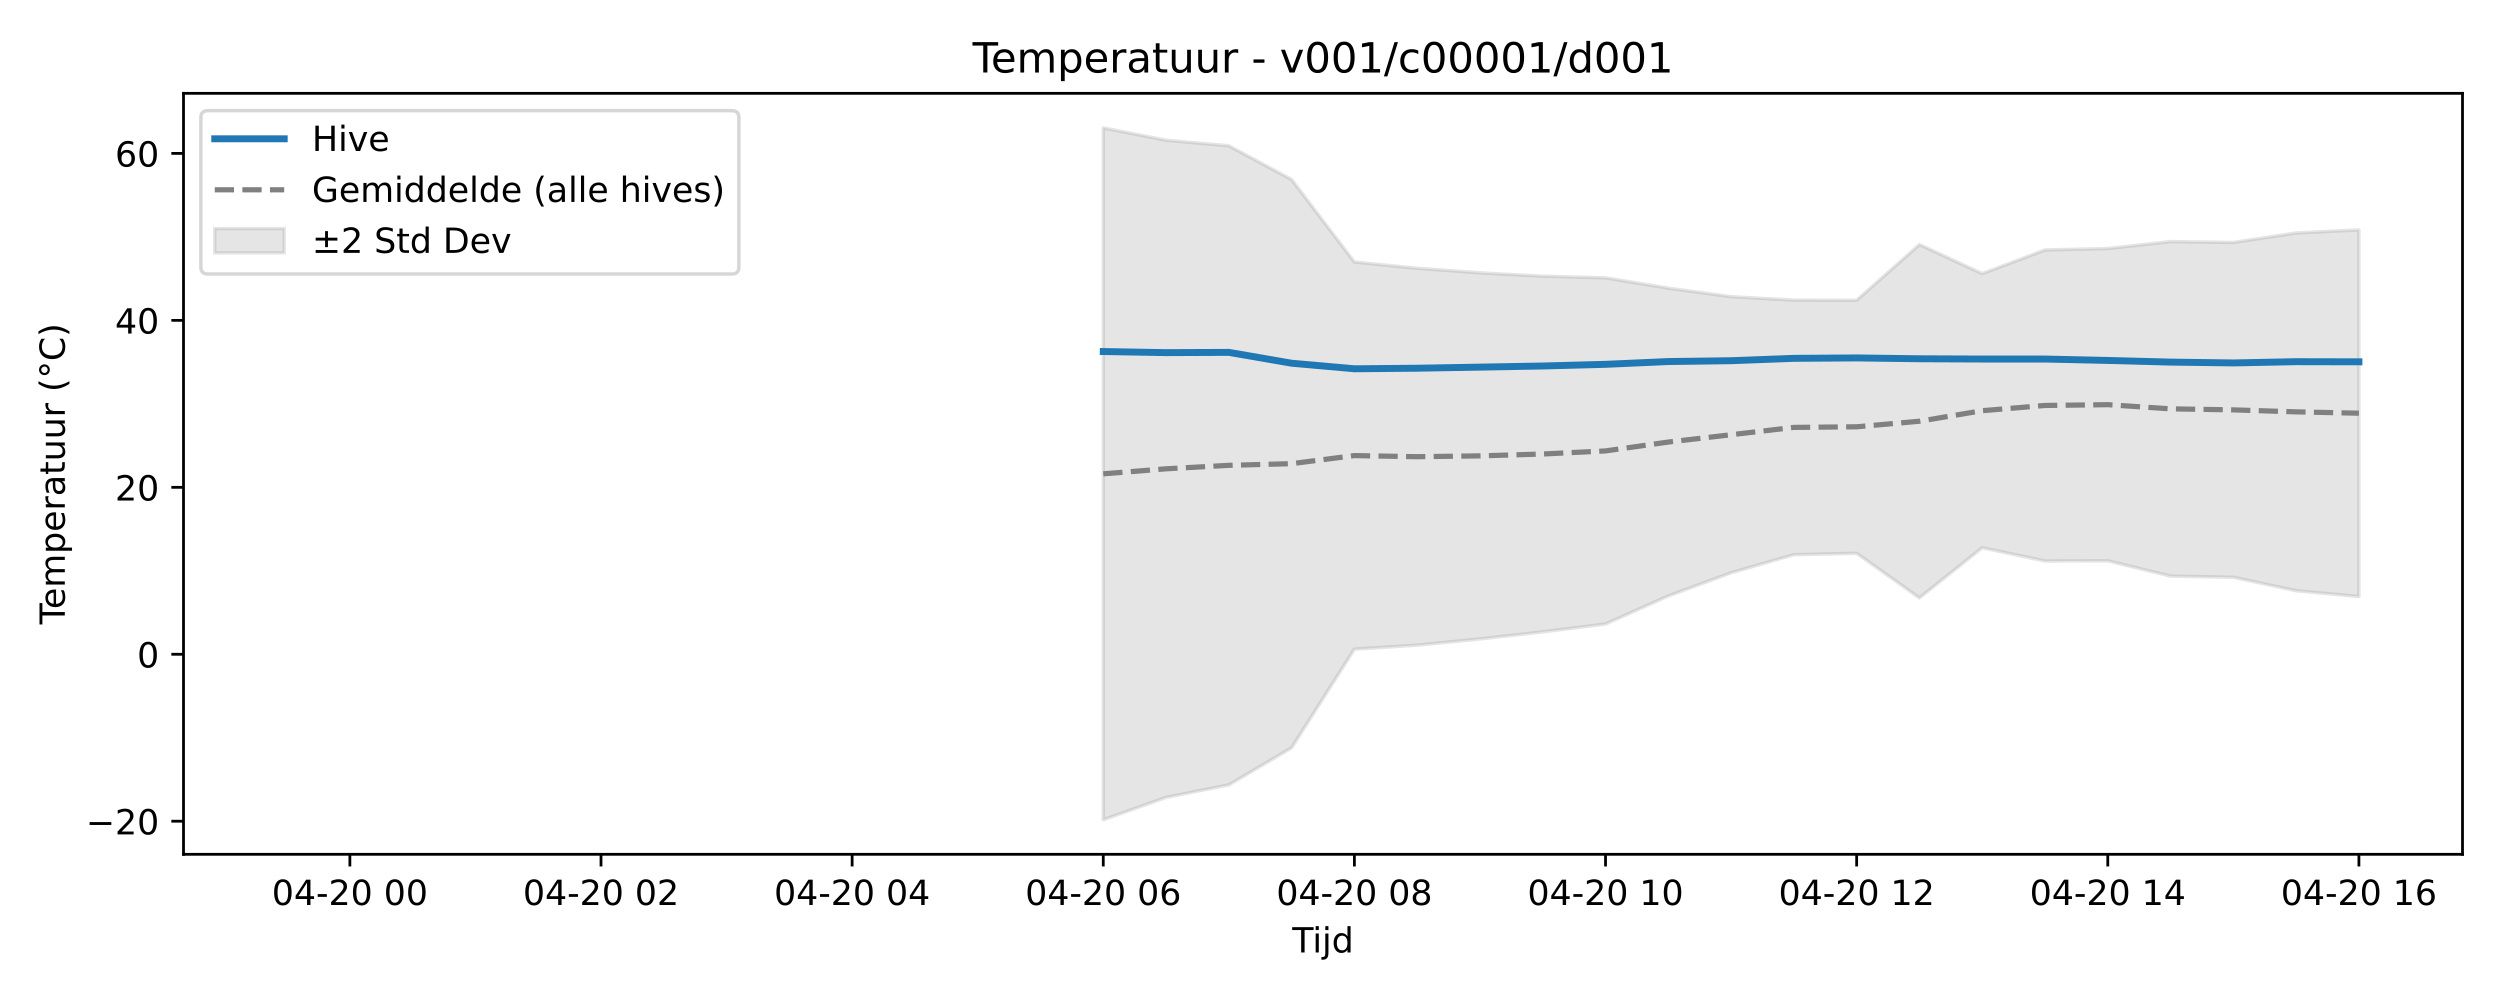
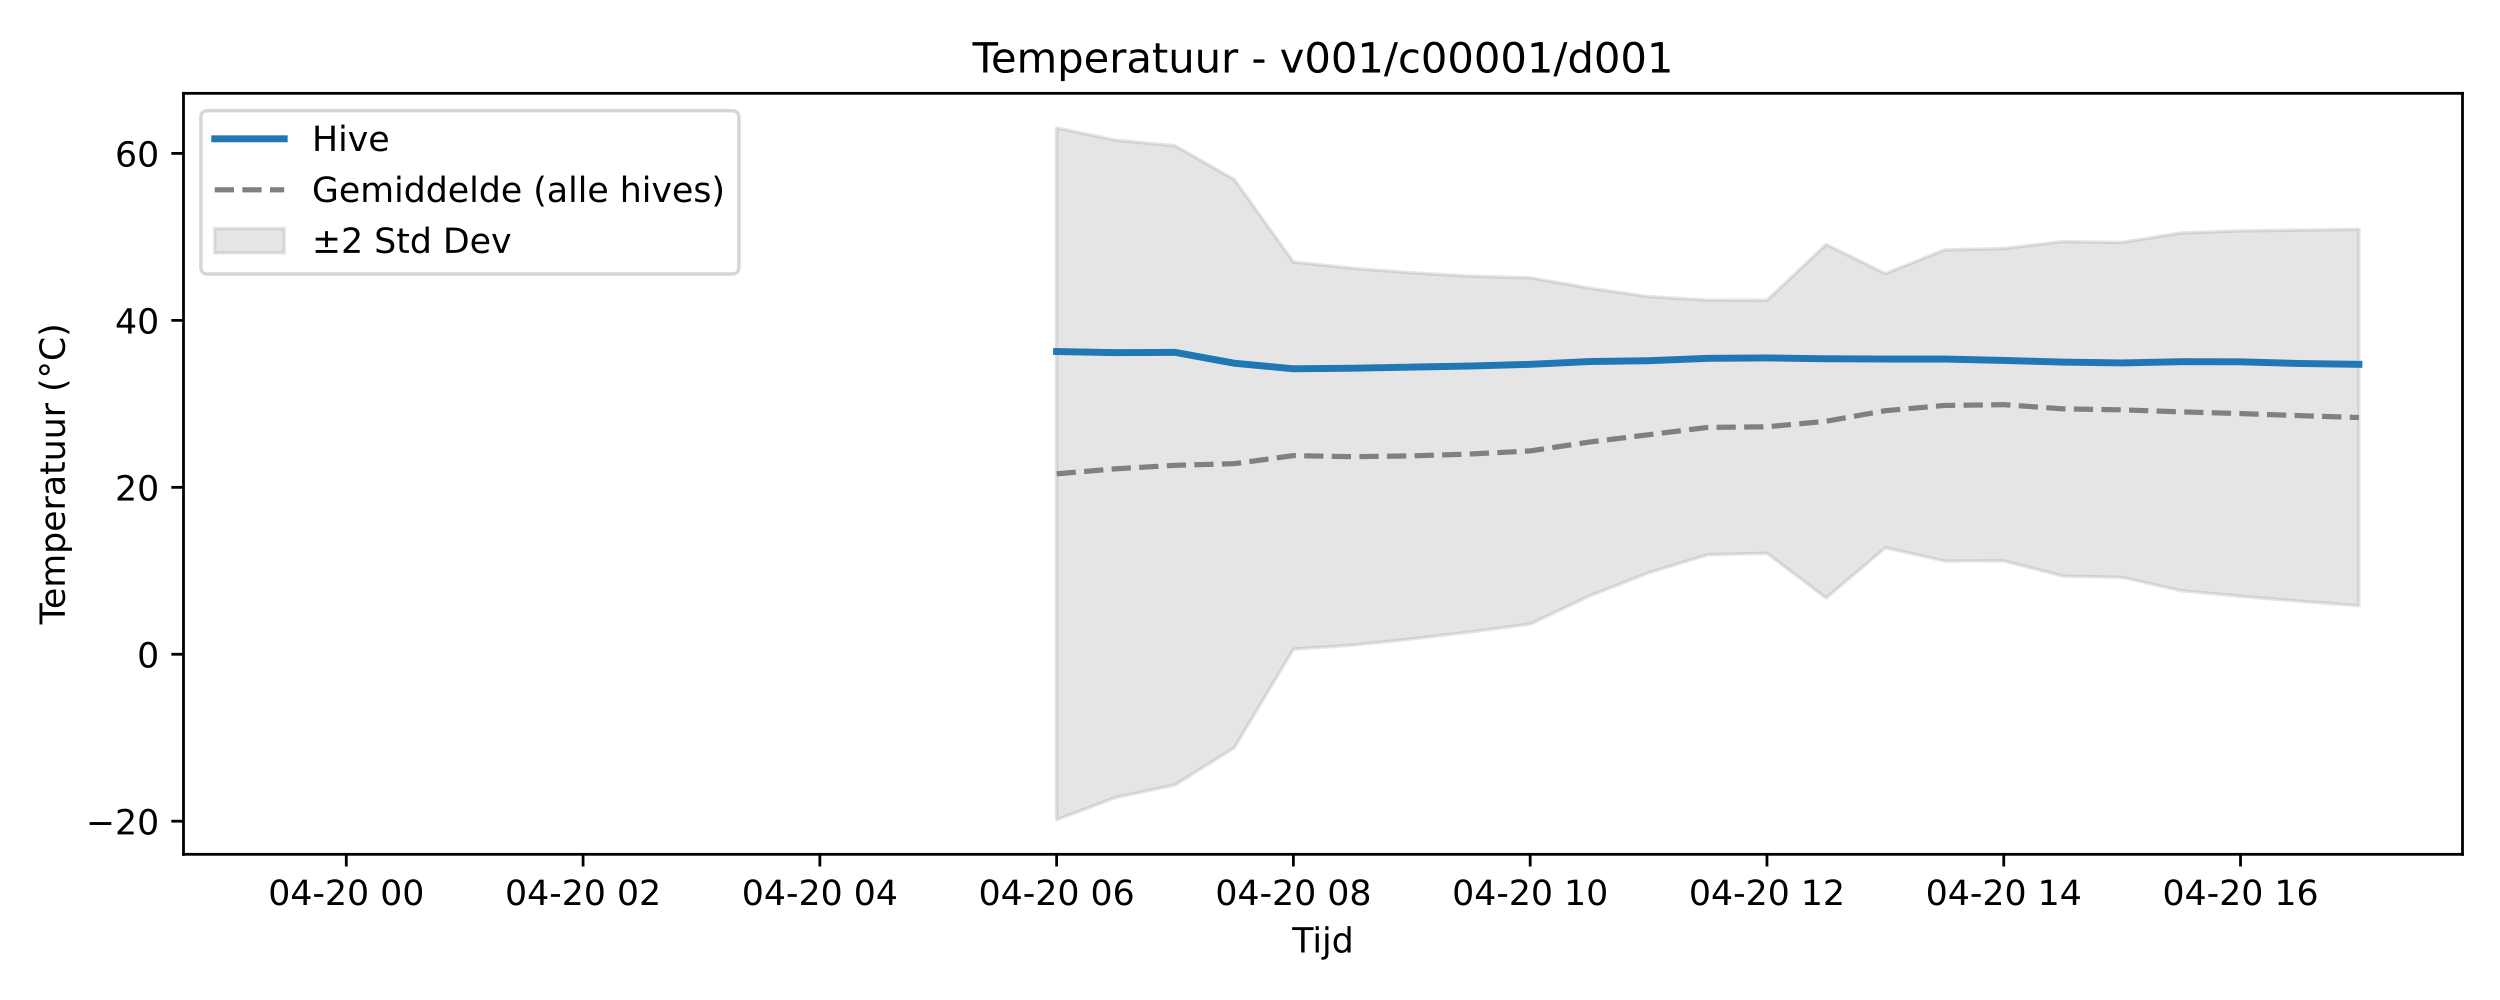
<svg xmlns="http://www.w3.org/2000/svg" xmlns:xlink="http://www.w3.org/1999/xlink" width="720pt" height="288pt" viewBox="0 0 720 288" version="1.1">
  <defs>
    <style type="text/css">*{stroke-linejoin: round; stroke-linecap: butt}</style>
  </defs>
  <g id="figure_1">
    <g id="patch_1">
      <path d="M 0 288  L 720 288  L 720 0  L 0 0  z " style="fill: #ffffff" />
    </g>
    <g id="axes_1">
      <g id="patch_2">
        <path d="M 52.85 246.04  L 709.2 246.04  L 709.2 26.88  L 52.85 26.88  z " style="fill: #ffffff" />
      </g>
      <g id="FillBetweenPolyCollection_1">
        <defs>
-           <path id="md9d4ca340b" d="M 317.741 -251.158  L 317.741 -51.922  L 335.822 -58.351  L 353.903 -61.959  L 371.984 -72.64  L 390.066 -101.045  L 408.147 -102.199  L 426.228 -103.993  L 444.309 -106.028  L 462.391 -108.293  L 480.472 -116.367  L 498.553 -123.042  L 516.635 -128.251  L 534.716 -128.648  L 552.797 -115.8  L 570.878 -130.251  L 588.96 -126.432  L 607.041 -126.48  L 625.122 -122.08  L 643.203 -121.741  L 661.285 -117.858  L 679.366 -116.198  L 679.366 -221.795  L 679.366 -221.795  L 661.285 -220.909  L 643.203 -218.175  L 625.122 -218.424  L 607.041 -216.429  L 588.96 -216.022  L 570.878 -209.185  L 552.797 -217.572  L 534.716 -201.519  L 516.635 -201.568  L 498.553 -202.556  L 480.472 -205.011  L 462.391 -207.983  L 444.309 -208.458  L 426.228 -209.425  L 408.147 -210.738  L 390.066 -212.533  L 371.984 -236.29  L 353.903 -246.009  L 335.822 -247.614  L 317.741 -251.158  z " style="stroke: #808080; stroke-opacity: 0.2" />
+           <path id="mb7824ff8ae" d="M 304.309 -251.158  L 304.309 -51.922  L 321.357 -58.351  L 338.405 -61.959  L 355.453 -72.64  L 372.501 -101.045  L 389.549 -102.199  L 406.597 -103.993  L 423.645 -106.028  L 440.693 -108.293  L 457.741 -116.367  L 474.789 -123.042  L 491.837 -128.251  L 508.885 -128.648  L 525.933 -115.8  L 542.981 -130.251  L 560.03 -126.432  L 577.078 -126.48  L 594.126 -122.08  L 611.174 -121.741  L 628.222 -117.858  L 645.27 -116.281  L 662.318 -114.844  L 679.366 -113.572  L 679.366 -221.937  L 679.366 -221.937  L 662.318 -221.733  L 645.27 -221.499  L 628.222 -220.909  L 611.174 -218.175  L 594.126 -218.424  L 577.078 -216.429  L 560.03 -216.022  L 542.981 -209.185  L 525.933 -217.572  L 508.885 -201.519  L 491.837 -201.568  L 474.789 -202.556  L 457.741 -205.011  L 440.693 -207.983  L 423.645 -208.458  L 406.597 -209.425  L 389.549 -210.738  L 372.501 -212.533  L 355.453 -236.29  L 338.405 -246.009  L 321.357 -247.614  L 304.309 -251.158  z " style="stroke: #808080; stroke-opacity: 0.2" />
        </defs>
-         <g clip-path="url(#pc44aad3b79)">
-           <use xlink:href="#md9d4ca340b" x="0" y="288" style="fill: #808080; fill-opacity: 0.2; stroke: #808080; stroke-opacity: 0.2" />
+         <g clip-path="url(#p420e0eab76)">
+           <use xlink:href="#mb7824ff8ae" x="0" y="288" style="fill: #808080; fill-opacity: 0.2; stroke: #808080; stroke-opacity: 0.2" />
        </g>
      </g>
      <g id="matplotlib.axis_1">
        <g id="xtick_1">
          <g id="line2d_1">
            <defs>
-               <path id="m510e0555e8" d="M 0 0  L 0 3.5  " style="stroke: #000000; stroke-width: 0.8" />
-             </defs>
-             <g>
-               <use xlink:href="#m510e0555e8" x="100.765" y="246.04" style="stroke: #000000; stroke-width: 0.8" />
+               <path id="m13bbf42620" d="M 0 0  L 0 3.5  " style="stroke: #000000; stroke-width: 0.8" />
+             </defs>
+             <g>
+               <use xlink:href="#m13bbf42620" x="99.732" y="246.04" style="stroke: #000000; stroke-width: 0.8" />
            </g>
          </g>
          <g id="text_1">
-             <g transform="translate(78.28489 260.6384) scale(0.1 -0.1)">
+             <g transform="translate(77.25167 260.6384) scale(0.1 -0.1)">
              <defs>
                <path id="DejaVuSans-30" d="M 2034 4250  Q 1547 4250 1301 3770  Q 1056 3291 1056 2328  Q 1056 1369 1301 889  Q 1547 409 2034 409  Q 2525 409 2770 889  Q 3016 1369 3016 2328  Q 3016 3291 2770 3770  Q 2525 4250 2034 4250  z M 2034 4750  Q 2819 4750 3233 4129  Q 3647 3509 3647 2328  Q 3647 1150 3233 529  Q 2819 -91 2034 -91  Q 1250 -91 836 529  Q 422 1150 422 2328  Q 422 3509 836 4129  Q 1250 4750 2034 4750  z " transform="scale(0.015625)" />
                <path id="DejaVuSans-34" d="M 2419 4116  L 825 1625  L 2419 1625  L 2419 4116  z M 2253 4666  L 3047 4666  L 3047 1625  L 3713 1625  L 3713 1100  L 3047 1100  L 3047 0  L 2419 0  L 2419 1100  L 313 1100  L 313 1709  L 2253 4666  z " transform="scale(0.015625)" />
                <path id="DejaVuSans-2d" d="M 313 2009  L 1997 2009  L 1997 1497  L 313 1497  L 313 2009  z " transform="scale(0.015625)" />
                <path id="DejaVuSans-32" d="M 1228 531  L 3431 531  L 3431 0  L 469 0  L 469 531  Q 828 903 1448 1529  Q 2069 2156 2228 2338  Q 2531 2678 2651 2914  Q 2772 3150 2772 3378  Q 2772 3750 2511 3984  Q 2250 4219 1831 4219  Q 1534 4219 1204 4116  Q 875 4013 500 3803  L 500 4441  Q 881 4594 1212 4672  Q 1544 4750 1819 4750  Q 2544 4750 2975 4387  Q 3406 4025 3406 3419  Q 3406 3131 3298 2873  Q 3191 2616 2906 2266  Q 2828 2175 2409 1742  Q 1991 1309 1228 531  z " transform="scale(0.015625)" />
                <path id="DejaVuSans-20" transform="scale(0.015625)" />
              </defs>
              <use xlink:href="#DejaVuSans-30" />
              <use xlink:href="#DejaVuSans-34" transform="translate(63.62305 0)" />
              <use xlink:href="#DejaVuSans-2d" transform="translate(127.2461 0)" />
              <use xlink:href="#DejaVuSans-32" transform="translate(163.3301 0)" />
              <use xlink:href="#DejaVuSans-30" transform="translate(226.9531 0)" />
              <use xlink:href="#DejaVuSans-20" transform="translate(290.5762 0)" />
              <use xlink:href="#DejaVuSans-30" transform="translate(322.3633 0)" />
              <use xlink:href="#DejaVuSans-30" transform="translate(385.9863 0)" />
            </g>
          </g>
        </g>
        <g id="xtick_2">
          <g id="line2d_2">
            <g>
-               <use xlink:href="#m510e0555e8" x="173.09" y="246.04" style="stroke: #000000; stroke-width: 0.8" />
+               <use xlink:href="#m13bbf42620" x="167.924" y="246.04" style="stroke: #000000; stroke-width: 0.8" />
            </g>
          </g>
          <g id="text_2">
-             <g transform="translate(150.61 260.6384) scale(0.1 -0.1)">
+             <g transform="translate(145.4439 260.6384) scale(0.1 -0.1)">
              <use xlink:href="#DejaVuSans-30" />
              <use xlink:href="#DejaVuSans-34" transform="translate(63.62305 0)" />
              <use xlink:href="#DejaVuSans-2d" transform="translate(127.2461 0)" />
              <use xlink:href="#DejaVuSans-32" transform="translate(163.3301 0)" />
              <use xlink:href="#DejaVuSans-30" transform="translate(226.9531 0)" />
              <use xlink:href="#DejaVuSans-20" transform="translate(290.5762 0)" />
              <use xlink:href="#DejaVuSans-30" transform="translate(322.3633 0)" />
              <use xlink:href="#DejaVuSans-32" transform="translate(385.9863 0)" />
            </g>
          </g>
        </g>
        <g id="xtick_3">
          <g id="line2d_3">
            <g>
-               <use xlink:href="#m510e0555e8" x="245.415" y="246.04" style="stroke: #000000; stroke-width: 0.8" />
+               <use xlink:href="#m13bbf42620" x="236.117" y="246.04" style="stroke: #000000; stroke-width: 0.8" />
            </g>
          </g>
          <g id="text_3">
-             <g transform="translate(222.935 260.6384) scale(0.1 -0.1)">
+             <g transform="translate(213.6361 260.6384) scale(0.1 -0.1)">
              <use xlink:href="#DejaVuSans-30" />
              <use xlink:href="#DejaVuSans-34" transform="translate(63.62305 0)" />
              <use xlink:href="#DejaVuSans-2d" transform="translate(127.2461 0)" />
              <use xlink:href="#DejaVuSans-32" transform="translate(163.3301 0)" />
              <use xlink:href="#DejaVuSans-30" transform="translate(226.9531 0)" />
              <use xlink:href="#DejaVuSans-20" transform="translate(290.5762 0)" />
              <use xlink:href="#DejaVuSans-30" transform="translate(322.3633 0)" />
              <use xlink:href="#DejaVuSans-34" transform="translate(385.9863 0)" />
            </g>
          </g>
        </g>
        <g id="xtick_4">
          <g id="line2d_4">
            <g>
-               <use xlink:href="#m510e0555e8" x="317.741" y="246.04" style="stroke: #000000; stroke-width: 0.8" />
+               <use xlink:href="#m13bbf42620" x="304.309" y="246.04" style="stroke: #000000; stroke-width: 0.8" />
            </g>
          </g>
          <g id="text_4">
-             <g transform="translate(295.2601 260.6384) scale(0.1 -0.1)">
+             <g transform="translate(281.8283 260.6384) scale(0.1 -0.1)">
              <defs>
                <path id="DejaVuSans-36" d="M 2113 2584  Q 1688 2584 1439 2293  Q 1191 2003 1191 1497  Q 1191 994 1439 701  Q 1688 409 2113 409  Q 2538 409 2786 701  Q 3034 994 3034 1497  Q 3034 2003 2786 2293  Q 2538 2584 2113 2584  z M 3366 4563  L 3366 3988  Q 3128 4100 2886 4159  Q 2644 4219 2406 4219  Q 1781 4219 1451 3797  Q 1122 3375 1075 2522  Q 1259 2794 1537 2939  Q 1816 3084 2150 3084  Q 2853 3084 3261 2657  Q 3669 2231 3669 1497  Q 3669 778 3244 343  Q 2819 -91 2113 -91  Q 1303 -91 875 529  Q 447 1150 447 2328  Q 447 3434 972 4092  Q 1497 4750 2381 4750  Q 2619 4750 2861 4703  Q 3103 4656 3366 4563  z " transform="scale(0.015625)" />
              </defs>
              <use xlink:href="#DejaVuSans-30" />
              <use xlink:href="#DejaVuSans-34" transform="translate(63.62305 0)" />
              <use xlink:href="#DejaVuSans-2d" transform="translate(127.2461 0)" />
              <use xlink:href="#DejaVuSans-32" transform="translate(163.3301 0)" />
              <use xlink:href="#DejaVuSans-30" transform="translate(226.9531 0)" />
              <use xlink:href="#DejaVuSans-20" transform="translate(290.5762 0)" />
              <use xlink:href="#DejaVuSans-30" transform="translate(322.3633 0)" />
              <use xlink:href="#DejaVuSans-36" transform="translate(385.9863 0)" />
            </g>
          </g>
        </g>
        <g id="xtick_5">
          <g id="line2d_5">
            <g>
-               <use xlink:href="#m510e0555e8" x="390.066" y="246.04" style="stroke: #000000; stroke-width: 0.8" />
+               <use xlink:href="#m13bbf42620" x="372.501" y="246.04" style="stroke: #000000; stroke-width: 0.8" />
            </g>
          </g>
          <g id="text_5">
-             <g transform="translate(367.5852 260.6384) scale(0.1 -0.1)">
+             <g transform="translate(350.0205 260.6384) scale(0.1 -0.1)">
              <defs>
                <path id="DejaVuSans-38" d="M 2034 2216  Q 1584 2216 1326 1975  Q 1069 1734 1069 1313  Q 1069 891 1326 650  Q 1584 409 2034 409  Q 2484 409 2743 651  Q 3003 894 3003 1313  Q 3003 1734 2745 1975  Q 2488 2216 2034 2216  z M 1403 2484  Q 997 2584 770 2862  Q 544 3141 544 3541  Q 544 4100 942 4425  Q 1341 4750 2034 4750  Q 2731 4750 3128 4425  Q 3525 4100 3525 3541  Q 3525 3141 3298 2862  Q 3072 2584 2669 2484  Q 3125 2378 3379 2068  Q 3634 1759 3634 1313  Q 3634 634 3220 271  Q 2806 -91 2034 -91  Q 1263 -91 848 271  Q 434 634 434 1313  Q 434 1759 690 2068  Q 947 2378 1403 2484  z M 1172 3481  Q 1172 3119 1398 2916  Q 1625 2713 2034 2713  Q 2441 2713 2670 2916  Q 2900 3119 2900 3481  Q 2900 3844 2670 4047  Q 2441 4250 2034 4250  Q 1625 4250 1398 4047  Q 1172 3844 1172 3481  z " transform="scale(0.015625)" />
              </defs>
              <use xlink:href="#DejaVuSans-30" />
              <use xlink:href="#DejaVuSans-34" transform="translate(63.62305 0)" />
              <use xlink:href="#DejaVuSans-2d" transform="translate(127.2461 0)" />
              <use xlink:href="#DejaVuSans-32" transform="translate(163.3301 0)" />
              <use xlink:href="#DejaVuSans-30" transform="translate(226.9531 0)" />
              <use xlink:href="#DejaVuSans-20" transform="translate(290.5762 0)" />
              <use xlink:href="#DejaVuSans-30" transform="translate(322.3633 0)" />
              <use xlink:href="#DejaVuSans-38" transform="translate(385.9863 0)" />
            </g>
          </g>
        </g>
        <g id="xtick_6">
          <g id="line2d_6">
            <g>
-               <use xlink:href="#m510e0555e8" x="462.391" y="246.04" style="stroke: #000000; stroke-width: 0.8" />
+               <use xlink:href="#m13bbf42620" x="440.693" y="246.04" style="stroke: #000000; stroke-width: 0.8" />
            </g>
          </g>
          <g id="text_6">
-             <g transform="translate(439.9102 260.6384) scale(0.1 -0.1)">
+             <g transform="translate(418.2127 260.6384) scale(0.1 -0.1)">
              <defs>
                <path id="DejaVuSans-31" d="M 794 531  L 1825 531  L 1825 4091  L 703 3866  L 703 4441  L 1819 4666  L 2450 4666  L 2450 531  L 3481 531  L 3481 0  L 794 0  L 794 531  z " transform="scale(0.015625)" />
              </defs>
              <use xlink:href="#DejaVuSans-30" />
              <use xlink:href="#DejaVuSans-34" transform="translate(63.62305 0)" />
              <use xlink:href="#DejaVuSans-2d" transform="translate(127.2461 0)" />
              <use xlink:href="#DejaVuSans-32" transform="translate(163.3301 0)" />
              <use xlink:href="#DejaVuSans-30" transform="translate(226.9531 0)" />
              <use xlink:href="#DejaVuSans-20" transform="translate(290.5762 0)" />
              <use xlink:href="#DejaVuSans-31" transform="translate(322.3633 0)" />
              <use xlink:href="#DejaVuSans-30" transform="translate(385.9863 0)" />
            </g>
          </g>
        </g>
        <g id="xtick_7">
          <g id="line2d_7">
            <g>
-               <use xlink:href="#m510e0555e8" x="534.716" y="246.04" style="stroke: #000000; stroke-width: 0.8" />
+               <use xlink:href="#m13bbf42620" x="508.885" y="246.04" style="stroke: #000000; stroke-width: 0.8" />
            </g>
          </g>
          <g id="text_7">
-             <g transform="translate(512.2353 260.6384) scale(0.1 -0.1)">
+             <g transform="translate(486.4049 260.6384) scale(0.1 -0.1)">
              <use xlink:href="#DejaVuSans-30" />
              <use xlink:href="#DejaVuSans-34" transform="translate(63.62305 0)" />
              <use xlink:href="#DejaVuSans-2d" transform="translate(127.2461 0)" />
              <use xlink:href="#DejaVuSans-32" transform="translate(163.3301 0)" />
              <use xlink:href="#DejaVuSans-30" transform="translate(226.9531 0)" />
              <use xlink:href="#DejaVuSans-20" transform="translate(290.5762 0)" />
              <use xlink:href="#DejaVuSans-31" transform="translate(322.3633 0)" />
              <use xlink:href="#DejaVuSans-32" transform="translate(385.9863 0)" />
            </g>
          </g>
        </g>
        <g id="xtick_8">
          <g id="line2d_8">
            <g>
-               <use xlink:href="#m510e0555e8" x="607.041" y="246.04" style="stroke: #000000; stroke-width: 0.8" />
+               <use xlink:href="#m13bbf42620" x="577.078" y="246.04" style="stroke: #000000; stroke-width: 0.8" />
            </g>
          </g>
          <g id="text_8">
-             <g transform="translate(584.5604 260.6384) scale(0.1 -0.1)">
+             <g transform="translate(554.5971 260.6384) scale(0.1 -0.1)">
              <use xlink:href="#DejaVuSans-30" />
              <use xlink:href="#DejaVuSans-34" transform="translate(63.62305 0)" />
              <use xlink:href="#DejaVuSans-2d" transform="translate(127.2461 0)" />
              <use xlink:href="#DejaVuSans-32" transform="translate(163.3301 0)" />
              <use xlink:href="#DejaVuSans-30" transform="translate(226.9531 0)" />
              <use xlink:href="#DejaVuSans-20" transform="translate(290.5762 0)" />
              <use xlink:href="#DejaVuSans-31" transform="translate(322.3633 0)" />
              <use xlink:href="#DejaVuSans-34" transform="translate(385.9863 0)" />
            </g>
          </g>
        </g>
        <g id="xtick_9">
          <g id="line2d_9">
            <g>
-               <use xlink:href="#m510e0555e8" x="679.366" y="246.04" style="stroke: #000000; stroke-width: 0.8" />
+               <use xlink:href="#m13bbf42620" x="645.27" y="246.04" style="stroke: #000000; stroke-width: 0.8" />
            </g>
          </g>
          <g id="text_9">
-             <g transform="translate(656.8854 260.6384) scale(0.1 -0.1)">
+             <g transform="translate(622.7893 260.6384) scale(0.1 -0.1)">
              <use xlink:href="#DejaVuSans-30" />
              <use xlink:href="#DejaVuSans-34" transform="translate(63.62305 0)" />
              <use xlink:href="#DejaVuSans-2d" transform="translate(127.2461 0)" />
              <use xlink:href="#DejaVuSans-32" transform="translate(163.3301 0)" />
              <use xlink:href="#DejaVuSans-30" transform="translate(226.9531 0)" />
              <use xlink:href="#DejaVuSans-20" transform="translate(290.5762 0)" />
              <use xlink:href="#DejaVuSans-31" transform="translate(322.3633 0)" />
              <use xlink:href="#DejaVuSans-36" transform="translate(385.9863 0)" />
            </g>
          </g>
        </g>
        <g id="text_10">
          <g transform="translate(372.175 274.3166) scale(0.1 -0.1)">
            <defs>
              <path id="DejaVuSans-54" d="M -19 4666  L 3928 4666  L 3928 4134  L 2272 4134  L 2272 0  L 1638 0  L 1638 4134  L -19 4134  L -19 4666  z " transform="scale(0.015625)" />
              <path id="DejaVuSans-69" d="M 603 3500  L 1178 3500  L 1178 0  L 603 0  L 603 3500  z M 603 4863  L 1178 4863  L 1178 4134  L 603 4134  L 603 4863  z " transform="scale(0.015625)" />
              <path id="DejaVuSans-6a" d="M 603 3500  L 1178 3500  L 1178 -63  Q 1178 -731 923 -1031  Q 669 -1331 103 -1331  L -116 -1331  L -116 -844  L 38 -844  Q 366 -844 484 -692  Q 603 -541 603 -63  L 603 3500  z M 603 4863  L 1178 4863  L 1178 4134  L 603 4134  L 603 4863  z " transform="scale(0.015625)" />
              <path id="DejaVuSans-64" d="M 2906 2969  L 2906 4863  L 3481 4863  L 3481 0  L 2906 0  L 2906 525  Q 2725 213 2448 61  Q 2172 -91 1784 -91  Q 1150 -91 751 415  Q 353 922 353 1747  Q 353 2572 751 3078  Q 1150 3584 1784 3584  Q 2172 3584 2448 3432  Q 2725 3281 2906 2969  z M 947 1747  Q 947 1113 1208 752  Q 1469 391 1925 391  Q 2381 391 2643 752  Q 2906 1113 2906 1747  Q 2906 2381 2643 2742  Q 2381 3103 1925 3103  Q 1469 3103 1208 2742  Q 947 2381 947 1747  z " transform="scale(0.015625)" />
            </defs>
            <use xlink:href="#DejaVuSans-54" />
            <use xlink:href="#DejaVuSans-69" transform="translate(57.95898 0)" />
            <use xlink:href="#DejaVuSans-6a" transform="translate(85.74219 0)" />
            <use xlink:href="#DejaVuSans-64" transform="translate(113.5254 0)" />
          </g>
        </g>
      </g>
      <g id="matplotlib.axis_2">
        <g id="ytick_1">
          <g id="line2d_10">
            <defs>
-               <path id="mdd43c56342" d="M 0 0  L -3.5 0  " style="stroke: #000000; stroke-width: 0.8" />
-             </defs>
-             <g>
-               <use xlink:href="#mdd43c56342" x="52.85" y="236.511" style="stroke: #000000; stroke-width: 0.8" />
+               <path id="mc739db4258" d="M 0 0  L -3.5 0  " style="stroke: #000000; stroke-width: 0.8" />
+             </defs>
+             <g>
+               <use xlink:href="#mc739db4258" x="52.85" y="236.511" style="stroke: #000000; stroke-width: 0.8" />
            </g>
          </g>
          <g id="text_11">
            <g transform="translate(24.74531 240.3106) scale(0.1 -0.1)">
              <defs>
                <path id="DejaVuSans-2212" d="M 678 2272  L 4684 2272  L 4684 1741  L 678 1741  L 678 2272  z " transform="scale(0.015625)" />
              </defs>
              <use xlink:href="#DejaVuSans-2212" />
              <use xlink:href="#DejaVuSans-32" transform="translate(83.78906 0)" />
              <use xlink:href="#DejaVuSans-30" transform="translate(147.4121 0)" />
            </g>
          </g>
        </g>
        <g id="ytick_2">
          <g id="line2d_11">
            <g>
-               <use xlink:href="#mdd43c56342" x="52.85" y="188.429" style="stroke: #000000; stroke-width: 0.8" />
+               <use xlink:href="#mc739db4258" x="52.85" y="188.429" style="stroke: #000000; stroke-width: 0.8" />
            </g>
          </g>
          <g id="text_12">
            <g transform="translate(39.4875 192.2283) scale(0.1 -0.1)">
              <use xlink:href="#DejaVuSans-30" />
            </g>
          </g>
        </g>
        <g id="ytick_3">
          <g id="line2d_12">
            <g>
-               <use xlink:href="#mdd43c56342" x="52.85" y="140.347" style="stroke: #000000; stroke-width: 0.8" />
+               <use xlink:href="#mc739db4258" x="52.85" y="140.347" style="stroke: #000000; stroke-width: 0.8" />
            </g>
          </g>
          <g id="text_13">
            <g transform="translate(33.125 144.1459) scale(0.1 -0.1)">
              <use xlink:href="#DejaVuSans-32" />
              <use xlink:href="#DejaVuSans-30" transform="translate(63.62305 0)" />
            </g>
          </g>
        </g>
        <g id="ytick_4">
          <g id="line2d_13">
            <g>
-               <use xlink:href="#mdd43c56342" x="52.85" y="92.264" style="stroke: #000000; stroke-width: 0.8" />
+               <use xlink:href="#mc739db4258" x="52.85" y="92.264" style="stroke: #000000; stroke-width: 0.8" />
            </g>
          </g>
          <g id="text_14">
            <g transform="translate(33.125 96.0635) scale(0.1 -0.1)">
              <use xlink:href="#DejaVuSans-34" />
              <use xlink:href="#DejaVuSans-30" transform="translate(63.62305 0)" />
            </g>
          </g>
        </g>
        <g id="ytick_5">
          <g id="line2d_14">
            <g>
-               <use xlink:href="#mdd43c56342" x="52.85" y="44.182" style="stroke: #000000; stroke-width: 0.8" />
+               <use xlink:href="#mc739db4258" x="52.85" y="44.182" style="stroke: #000000; stroke-width: 0.8" />
            </g>
          </g>
          <g id="text_15">
            <g transform="translate(33.125 47.98111) scale(0.1 -0.1)">
              <use xlink:href="#DejaVuSans-36" />
              <use xlink:href="#DejaVuSans-30" transform="translate(63.62305 0)" />
            </g>
          </g>
        </g>
        <g id="text_16">
          <g transform="translate(18.66562 179.8162) rotate(-90) scale(0.1 -0.1)">
            <defs>
              <path id="DejaVuSans-65" d="M 3597 1894  L 3597 1613  L 953 1613  Q 991 1019 1311 708  Q 1631 397 2203 397  Q 2534 397 2845 478  Q 3156 559 3463 722  L 3463 178  Q 3153 47 2828 -22  Q 2503 -91 2169 -91  Q 1331 -91 842 396  Q 353 884 353 1716  Q 353 2575 817 3079  Q 1281 3584 2069 3584  Q 2775 3584 3186 3129  Q 3597 2675 3597 1894  z M 3022 2063  Q 3016 2534 2758 2815  Q 2500 3097 2075 3097  Q 1594 3097 1305 2825  Q 1016 2553 972 2059  L 3022 2063  z " transform="scale(0.015625)" />
              <path id="DejaVuSans-6d" d="M 3328 2828  Q 3544 3216 3844 3400  Q 4144 3584 4550 3584  Q 5097 3584 5394 3201  Q 5691 2819 5691 2113  L 5691 0  L 5113 0  L 5113 2094  Q 5113 2597 4934 2840  Q 4756 3084 4391 3084  Q 3944 3084 3684 2787  Q 3425 2491 3425 1978  L 3425 0  L 2847 0  L 2847 2094  Q 2847 2600 2669 2842  Q 2491 3084 2119 3084  Q 1678 3084 1418 2786  Q 1159 2488 1159 1978  L 1159 0  L 581 0  L 581 3500  L 1159 3500  L 1159 2956  Q 1356 3278 1631 3431  Q 1906 3584 2284 3584  Q 2666 3584 2933 3390  Q 3200 3197 3328 2828  z " transform="scale(0.015625)" />
              <path id="DejaVuSans-70" d="M 1159 525  L 1159 -1331  L 581 -1331  L 581 3500  L 1159 3500  L 1159 2969  Q 1341 3281 1617 3432  Q 1894 3584 2278 3584  Q 2916 3584 3314 3078  Q 3713 2572 3713 1747  Q 3713 922 3314 415  Q 2916 -91 2278 -91  Q 1894 -91 1617 61  Q 1341 213 1159 525  z M 3116 1747  Q 3116 2381 2855 2742  Q 2594 3103 2138 3103  Q 1681 3103 1420 2742  Q 1159 2381 1159 1747  Q 1159 1113 1420 752  Q 1681 391 2138 391  Q 2594 391 2855 752  Q 3116 1113 3116 1747  z " transform="scale(0.015625)" />
              <path id="DejaVuSans-72" d="M 2631 2963  Q 2534 3019 2420 3045  Q 2306 3072 2169 3072  Q 1681 3072 1420 2755  Q 1159 2438 1159 1844  L 1159 0  L 581 0  L 581 3500  L 1159 3500  L 1159 2956  Q 1341 3275 1631 3429  Q 1922 3584 2338 3584  Q 2397 3584 2469 3576  Q 2541 3569 2628 3553  L 2631 2963  z " transform="scale(0.015625)" />
              <path id="DejaVuSans-61" d="M 2194 1759  Q 1497 1759 1228 1600  Q 959 1441 959 1056  Q 959 750 1161 570  Q 1363 391 1709 391  Q 2188 391 2477 730  Q 2766 1069 2766 1631  L 2766 1759  L 2194 1759  z M 3341 1997  L 3341 0  L 2766 0  L 2766 531  Q 2569 213 2275 61  Q 1981 -91 1556 -91  Q 1019 -91 701 211  Q 384 513 384 1019  Q 384 1609 779 1909  Q 1175 2209 1959 2209  L 2766 2209  L 2766 2266  Q 2766 2663 2505 2880  Q 2244 3097 1772 3097  Q 1472 3097 1187 3025  Q 903 2953 641 2809  L 641 3341  Q 956 3463 1253 3523  Q 1550 3584 1831 3584  Q 2591 3584 2966 3190  Q 3341 2797 3341 1997  z " transform="scale(0.015625)" />
              <path id="DejaVuSans-74" d="M 1172 4494  L 1172 3500  L 2356 3500  L 2356 3053  L 1172 3053  L 1172 1153  Q 1172 725 1289 603  Q 1406 481 1766 481  L 2356 481  L 2356 0  L 1766 0  Q 1100 0 847 248  Q 594 497 594 1153  L 594 3053  L 172 3053  L 172 3500  L 594 3500  L 594 4494  L 1172 4494  z " transform="scale(0.015625)" />
              <path id="DejaVuSans-75" d="M 544 1381  L 544 3500  L 1119 3500  L 1119 1403  Q 1119 906 1312 657  Q 1506 409 1894 409  Q 2359 409 2629 706  Q 2900 1003 2900 1516  L 2900 3500  L 3475 3500  L 3475 0  L 2900 0  L 2900 538  Q 2691 219 2414 64  Q 2138 -91 1772 -91  Q 1169 -91 856 284  Q 544 659 544 1381  z M 1991 3584  L 1991 3584  z " transform="scale(0.015625)" />
              <path id="DejaVuSans-28" d="M 1984 4856  Q 1566 4138 1362 3434  Q 1159 2731 1159 2009  Q 1159 1288 1364 580  Q 1569 -128 1984 -844  L 1484 -844  Q 1016 -109 783 600  Q 550 1309 550 2009  Q 550 2706 781 3412  Q 1013 4119 1484 4856  L 1984 4856  z " transform="scale(0.015625)" />
              <path id="DejaVuSans-b0" d="M 1600 4347  Q 1350 4347 1178 4173  Q 1006 4000 1006 3750  Q 1006 3503 1178 3333  Q 1350 3163 1600 3163  Q 1850 3163 2022 3333  Q 2194 3503 2194 3750  Q 2194 3997 2020 4172  Q 1847 4347 1600 4347  z M 1600 4750  Q 1800 4750 1984 4673  Q 2169 4597 2303 4453  Q 2447 4313 2519 4134  Q 2591 3956 2591 3750  Q 2591 3338 2302 3052  Q 2013 2766 1594 2766  Q 1172 2766 890 3047  Q 609 3328 609 3750  Q 609 4169 896 4459  Q 1184 4750 1600 4750  z " transform="scale(0.015625)" />
              <path id="DejaVuSans-43" d="M 4122 4306  L 4122 3641  Q 3803 3938 3442 4084  Q 3081 4231 2675 4231  Q 1875 4231 1450 3742  Q 1025 3253 1025 2328  Q 1025 1406 1450 917  Q 1875 428 2675 428  Q 3081 428 3442 575  Q 3803 722 4122 1019  L 4122 359  Q 3791 134 3420 21  Q 3050 -91 2638 -91  Q 1578 -91 968 557  Q 359 1206 359 2328  Q 359 3453 968 4101  Q 1578 4750 2638 4750  Q 3056 4750 3426 4639  Q 3797 4528 4122 4306  z " transform="scale(0.015625)" />
              <path id="DejaVuSans-29" d="M 513 4856  L 1013 4856  Q 1481 4119 1714 3412  Q 1947 2706 1947 2009  Q 1947 1309 1714 600  Q 1481 -109 1013 -844  L 513 -844  Q 928 -128 1133 580  Q 1338 1288 1338 2009  Q 1338 2731 1133 3434  Q 928 4138 513 4856  z " transform="scale(0.015625)" />
            </defs>
            <use xlink:href="#DejaVuSans-54" />
            <use xlink:href="#DejaVuSans-65" transform="translate(44.08398 0)" />
            <use xlink:href="#DejaVuSans-6d" transform="translate(105.6074 0)" />
            <use xlink:href="#DejaVuSans-70" transform="translate(203.0195 0)" />
            <use xlink:href="#DejaVuSans-65" transform="translate(266.4961 0)" />
            <use xlink:href="#DejaVuSans-72" transform="translate(328.0195 0)" />
            <use xlink:href="#DejaVuSans-61" transform="translate(369.1328 0)" />
            <use xlink:href="#DejaVuSans-74" transform="translate(430.4121 0)" />
            <use xlink:href="#DejaVuSans-75" transform="translate(469.6211 0)" />
            <use xlink:href="#DejaVuSans-75" transform="translate(533 0)" />
            <use xlink:href="#DejaVuSans-72" transform="translate(596.3789 0)" />
            <use xlink:href="#DejaVuSans-20" transform="translate(637.4922 0)" />
            <use xlink:href="#DejaVuSans-28" transform="translate(669.2793 0)" />
            <use xlink:href="#DejaVuSans-b0" transform="translate(708.293 0)" />
            <use xlink:href="#DejaVuSans-43" transform="translate(758.293 0)" />
            <use xlink:href="#DejaVuSans-29" transform="translate(828.1172 0)" />
          </g>
        </g>
      </g>
      <g id="line2d_15">
-         <path d="M 317.741 101.24  L 335.822 101.56  L 353.903 101.48  L 371.984 104.605  L 390.066 106.208  L 408.147 106.048  L 426.228 105.727  L 444.309 105.407  L 462.391 104.926  L 480.472 104.125  L 498.553 103.884  L 516.635 103.203  L 534.716 103.083  L 552.797 103.323  L 570.878 103.403  L 588.96 103.403  L 607.041 103.804  L 625.122 104.285  L 643.203 104.525  L 661.285 104.165  L 679.366 104.205  " clip-path="url(#pc44aad3b79)" style="fill: none; stroke: #1f77b4; stroke-width: 2; stroke-linecap: square" />
+         <path d="M 304.309 101.24  L 321.357 101.56  L 338.405 101.48  L 355.453 104.605  L 372.501 106.208  L 389.549 106.048  L 406.597 105.727  L 423.645 105.407  L 440.693 104.926  L 457.741 104.125  L 474.789 103.884  L 491.837 103.203  L 508.885 103.083  L 525.933 103.323  L 542.981 103.403  L 560.03 103.403  L 577.078 103.804  L 594.126 104.285  L 611.174 104.525  L 628.222 104.165  L 645.27 104.205  L 662.318 104.686  L 679.366 104.926  " clip-path="url(#p420e0eab76)" style="fill: none; stroke: #1f77b4; stroke-width: 2; stroke-linecap: square" />
      </g>
      <g id="line2d_16">
-         <path d="M 82.684 167.273  M 317.741 136.46  L 335.822 135.018  L 353.903 134.016  L 371.984 133.535  L 390.066 131.211  L 408.147 131.532  L 426.228 131.291  L 444.309 130.757  L 462.391 129.862  L 480.472 127.311  L 498.553 125.201  L 516.635 123.09  L 534.716 122.917  L 552.797 121.314  L 570.878 118.282  L 588.96 116.773  L 607.041 116.546  L 625.122 117.748  L 643.203 118.042  L 661.285 118.616  L 679.366 119.003  " clip-path="url(#pc44aad3b79)" style="fill: none; stroke-dasharray: 5.55,2.4; stroke-dashoffset: 0; stroke: #808080; stroke-width: 1.5" />
+         <path d="M 82.684 167.273  M 304.309 136.46  L 321.357 135.018  L 338.405 134.016  L 355.453 133.535  L 372.501 131.211  L 389.549 131.532  L 406.597 131.291  L 423.645 130.757  L 440.693 129.862  L 457.741 127.311  L 474.789 125.201  L 491.837 123.09  L 508.885 122.917  L 525.933 121.314  L 542.981 118.282  L 560.03 116.773  L 577.078 116.546  L 594.126 117.748  L 611.174 118.042  L 628.222 118.616  L 645.27 119.11  L 662.318 119.711  L 679.366 120.246  " clip-path="url(#p420e0eab76)" style="fill: none; stroke-dasharray: 5.55,2.4; stroke-dashoffset: 0; stroke: #808080; stroke-width: 1.5" />
      </g>
      <g id="patch_3">
        <path d="M 52.85 246.04  L 52.85 26.88  " style="fill: none; stroke: #000000; stroke-width: 0.8; stroke-linejoin: miter; stroke-linecap: square" />
      </g>
      <g id="patch_4">
        <path d="M 709.2 246.04  L 709.2 26.88  " style="fill: none; stroke: #000000; stroke-width: 0.8; stroke-linejoin: miter; stroke-linecap: square" />
      </g>
      <g id="patch_5">
        <path d="M 52.85 246.04  L 709.2 246.04  " style="fill: none; stroke: #000000; stroke-width: 0.8; stroke-linejoin: miter; stroke-linecap: square" />
      </g>
      <g id="patch_6">
        <path d="M 52.85 26.88  L 709.2 26.88  " style="fill: none; stroke: #000000; stroke-width: 0.8; stroke-linejoin: miter; stroke-linecap: square" />
      </g>
      <g id="text_17">
        <g transform="translate(280.1031 20.88) scale(0.12 -0.12)">
          <defs>
            <path id="DejaVuSans-76" d="M 191 3500  L 800 3500  L 1894 563  L 2988 3500  L 3597 3500  L 2284 0  L 1503 0  L 191 3500  z " transform="scale(0.015625)" />
            <path id="DejaVuSans-2f" d="M 1625 4666  L 2156 4666  L 531 -594  L 0 -594  L 1625 4666  z " transform="scale(0.015625)" />
            <path id="DejaVuSans-63" d="M 3122 3366  L 3122 2828  Q 2878 2963 2633 3030  Q 2388 3097 2138 3097  Q 1578 3097 1268 2742  Q 959 2388 959 1747  Q 959 1106 1268 751  Q 1578 397 2138 397  Q 2388 397 2633 464  Q 2878 531 3122 666  L 3122 134  Q 2881 22 2623 -34  Q 2366 -91 2075 -91  Q 1284 -91 818 406  Q 353 903 353 1747  Q 353 2603 823 3093  Q 1294 3584 2113 3584  Q 2378 3584 2631 3529  Q 2884 3475 3122 3366  z " transform="scale(0.015625)" />
          </defs>
          <use xlink:href="#DejaVuSans-54" />
          <use xlink:href="#DejaVuSans-65" transform="translate(44.08398 0)" />
          <use xlink:href="#DejaVuSans-6d" transform="translate(105.6074 0)" />
          <use xlink:href="#DejaVuSans-70" transform="translate(203.0195 0)" />
          <use xlink:href="#DejaVuSans-65" transform="translate(266.4961 0)" />
          <use xlink:href="#DejaVuSans-72" transform="translate(328.0195 0)" />
          <use xlink:href="#DejaVuSans-61" transform="translate(369.1328 0)" />
          <use xlink:href="#DejaVuSans-74" transform="translate(430.4121 0)" />
          <use xlink:href="#DejaVuSans-75" transform="translate(469.6211 0)" />
          <use xlink:href="#DejaVuSans-75" transform="translate(533 0)" />
          <use xlink:href="#DejaVuSans-72" transform="translate(596.3789 0)" />
          <use xlink:href="#DejaVuSans-20" transform="translate(637.4922 0)" />
          <use xlink:href="#DejaVuSans-2d" transform="translate(669.2793 0)" />
          <use xlink:href="#DejaVuSans-20" transform="translate(705.3633 0)" />
          <use xlink:href="#DejaVuSans-76" transform="translate(737.1504 0)" />
          <use xlink:href="#DejaVuSans-30" transform="translate(796.3301 0)" />
          <use xlink:href="#DejaVuSans-30" transform="translate(859.9531 0)" />
          <use xlink:href="#DejaVuSans-31" transform="translate(923.5762 0)" />
          <use xlink:href="#DejaVuSans-2f" transform="translate(987.1992 0)" />
          <use xlink:href="#DejaVuSans-63" transform="translate(1020.891 0)" />
          <use xlink:href="#DejaVuSans-30" transform="translate(1075.871 0)" />
          <use xlink:href="#DejaVuSans-30" transform="translate(1139.494 0)" />
          <use xlink:href="#DejaVuSans-30" transform="translate(1203.117 0)" />
          <use xlink:href="#DejaVuSans-30" transform="translate(1266.74 0)" />
          <use xlink:href="#DejaVuSans-31" transform="translate(1330.363 0)" />
          <use xlink:href="#DejaVuSans-2f" transform="translate(1393.986 0)" />
          <use xlink:href="#DejaVuSans-64" transform="translate(1427.678 0)" />
          <use xlink:href="#DejaVuSans-30" transform="translate(1491.154 0)" />
          <use xlink:href="#DejaVuSans-30" transform="translate(1554.777 0)" />
          <use xlink:href="#DejaVuSans-31" transform="translate(1618.4 0)" />
        </g>
      </g>
      <g id="legend_1">
        <g id="patch_7">
          <path d="M 59.85 78.914  L 210.794 78.914  Q 212.794 78.914 212.794 76.914  L 212.794 33.88  Q 212.794 31.88 210.794 31.88  L 59.85 31.88  Q 57.85 31.88 57.85 33.88  L 57.85 76.914  Q 57.85 78.914 59.85 78.914  z " style="fill: #ffffff; opacity: 0.8; stroke: #cccccc; stroke-linejoin: miter" />
        </g>
        <g id="line2d_17">
          <path d="M 61.85 39.978  L 71.85 39.978  L 81.85 39.978  " style="fill: none; stroke: #1f77b4; stroke-width: 2; stroke-linecap: square" />
        </g>
        <g id="text_18">
          <g transform="translate(89.85 43.47844) scale(0.1 -0.1)">
            <defs>
              <path id="DejaVuSans-48" d="M 628 4666  L 1259 4666  L 1259 2753  L 3553 2753  L 3553 4666  L 4184 4666  L 4184 0  L 3553 0  L 3553 2222  L 1259 2222  L 1259 0  L 628 0  L 628 4666  z " transform="scale(0.015625)" />
            </defs>
            <use xlink:href="#DejaVuSans-48" />
            <use xlink:href="#DejaVuSans-69" transform="translate(75.19531 0)" />
            <use xlink:href="#DejaVuSans-76" transform="translate(102.9785 0)" />
            <use xlink:href="#DejaVuSans-65" transform="translate(162.1582 0)" />
          </g>
        </g>
        <g id="line2d_18">
          <path d="M 61.85 54.657  L 71.85 54.657  L 81.85 54.657  " style="fill: none; stroke-dasharray: 5.55,2.4; stroke-dashoffset: 0; stroke: #808080; stroke-width: 1.5" />
        </g>
        <g id="text_19">
          <g transform="translate(89.85 58.15656) scale(0.1 -0.1)">
            <defs>
              <path id="DejaVuSans-47" d="M 3809 666  L 3809 1919  L 2778 1919  L 2778 2438  L 4434 2438  L 4434 434  Q 4069 175 3628 42  Q 3188 -91 2688 -91  Q 1594 -91 976 548  Q 359 1188 359 2328  Q 359 3472 976 4111  Q 1594 4750 2688 4750  Q 3144 4750 3555 4637  Q 3966 4525 4313 4306  L 4313 3634  Q 3963 3931 3569 4081  Q 3175 4231 2741 4231  Q 1884 4231 1454 3753  Q 1025 3275 1025 2328  Q 1025 1384 1454 906  Q 1884 428 2741 428  Q 3075 428 3337 486  Q 3600 544 3809 666  z " transform="scale(0.015625)" />
              <path id="DejaVuSans-6c" d="M 603 4863  L 1178 4863  L 1178 0  L 603 0  L 603 4863  z " transform="scale(0.015625)" />
              <path id="DejaVuSans-68" d="M 3513 2113  L 3513 0  L 2938 0  L 2938 2094  Q 2938 2591 2744 2837  Q 2550 3084 2163 3084  Q 1697 3084 1428 2787  Q 1159 2491 1159 1978  L 1159 0  L 581 0  L 581 4863  L 1159 4863  L 1159 2956  Q 1366 3272 1645 3428  Q 1925 3584 2291 3584  Q 2894 3584 3203 3211  Q 3513 2838 3513 2113  z " transform="scale(0.015625)" />
              <path id="DejaVuSans-73" d="M 2834 3397  L 2834 2853  Q 2591 2978 2328 3040  Q 2066 3103 1784 3103  Q 1356 3103 1142 2972  Q 928 2841 928 2578  Q 928 2378 1081 2264  Q 1234 2150 1697 2047  L 1894 2003  Q 2506 1872 2764 1633  Q 3022 1394 3022 966  Q 3022 478 2636 193  Q 2250 -91 1575 -91  Q 1294 -91 989 -36  Q 684 19 347 128  L 347 722  Q 666 556 975 473  Q 1284 391 1588 391  Q 1994 391 2212 530  Q 2431 669 2431 922  Q 2431 1156 2273 1281  Q 2116 1406 1581 1522  L 1381 1569  Q 847 1681 609 1914  Q 372 2147 372 2553  Q 372 3047 722 3315  Q 1072 3584 1716 3584  Q 2034 3584 2315 3537  Q 2597 3491 2834 3397  z " transform="scale(0.015625)" />
            </defs>
            <use xlink:href="#DejaVuSans-47" />
            <use xlink:href="#DejaVuSans-65" transform="translate(77.49023 0)" />
            <use xlink:href="#DejaVuSans-6d" transform="translate(139.0137 0)" />
            <use xlink:href="#DejaVuSans-69" transform="translate(236.4258 0)" />
            <use xlink:href="#DejaVuSans-64" transform="translate(264.209 0)" />
            <use xlink:href="#DejaVuSans-64" transform="translate(327.6855 0)" />
            <use xlink:href="#DejaVuSans-65" transform="translate(391.1621 0)" />
            <use xlink:href="#DejaVuSans-6c" transform="translate(452.6855 0)" />
            <use xlink:href="#DejaVuSans-64" transform="translate(480.4688 0)" />
            <use xlink:href="#DejaVuSans-65" transform="translate(543.9453 0)" />
            <use xlink:href="#DejaVuSans-20" transform="translate(605.4688 0)" />
            <use xlink:href="#DejaVuSans-28" transform="translate(637.2559 0)" />
            <use xlink:href="#DejaVuSans-61" transform="translate(676.2695 0)" />
            <use xlink:href="#DejaVuSans-6c" transform="translate(737.5488 0)" />
            <use xlink:href="#DejaVuSans-6c" transform="translate(765.332 0)" />
            <use xlink:href="#DejaVuSans-65" transform="translate(793.1152 0)" />
            <use xlink:href="#DejaVuSans-20" transform="translate(854.6387 0)" />
            <use xlink:href="#DejaVuSans-68" transform="translate(886.4258 0)" />
            <use xlink:href="#DejaVuSans-69" transform="translate(949.8047 0)" />
            <use xlink:href="#DejaVuSans-76" transform="translate(977.5879 0)" />
            <use xlink:href="#DejaVuSans-65" transform="translate(1036.768 0)" />
            <use xlink:href="#DejaVuSans-73" transform="translate(1098.291 0)" />
            <use xlink:href="#DejaVuSans-29" transform="translate(1150.391 0)" />
          </g>
        </g>
        <g id="patch_8">
          <path d="M 61.85 72.835  L 81.85 72.835  L 81.85 65.835  L 61.85 65.835  z " style="fill: #808080; fill-opacity: 0.2; stroke: #808080; stroke-opacity: 0.2; stroke-linejoin: miter" />
        </g>
        <g id="text_20">
          <g transform="translate(89.85 72.83469) scale(0.1 -0.1)">
            <defs>
              <path id="DejaVuSans-b1" d="M 2944 4013  L 2944 2803  L 4684 2803  L 4684 2272  L 2944 2272  L 2944 1063  L 2419 1063  L 2419 2272  L 678 2272  L 678 2803  L 2419 2803  L 2419 4013  L 2944 4013  z M 678 531  L 4684 531  L 4684 0  L 678 0  L 678 531  z " transform="scale(0.015625)" />
              <path id="DejaVuSans-53" d="M 3425 4513  L 3425 3897  Q 3066 4069 2747 4153  Q 2428 4238 2131 4238  Q 1616 4238 1336 4038  Q 1056 3838 1056 3469  Q 1056 3159 1242 3001  Q 1428 2844 1947 2747  L 2328 2669  Q 3034 2534 3370 2195  Q 3706 1856 3706 1288  Q 3706 609 3251 259  Q 2797 -91 1919 -91  Q 1588 -91 1214 -16  Q 841 59 441 206  L 441 856  Q 825 641 1194 531  Q 1563 422 1919 422  Q 2459 422 2753 634  Q 3047 847 3047 1241  Q 3047 1584 2836 1778  Q 2625 1972 2144 2069  L 1759 2144  Q 1053 2284 737 2584  Q 422 2884 422 3419  Q 422 4038 858 4394  Q 1294 4750 2059 4750  Q 2388 4750 2728 4690  Q 3069 4631 3425 4513  z " transform="scale(0.015625)" />
              <path id="DejaVuSans-44" d="M 1259 4147  L 1259 519  L 2022 519  Q 2988 519 3436 956  Q 3884 1394 3884 2338  Q 3884 3275 3436 3711  Q 2988 4147 2022 4147  L 1259 4147  z M 628 4666  L 1925 4666  Q 3281 4666 3915 4102  Q 4550 3538 4550 2338  Q 4550 1131 3912 565  Q 3275 0 1925 0  L 628 0  L 628 4666  z " transform="scale(0.015625)" />
            </defs>
            <use xlink:href="#DejaVuSans-b1" />
            <use xlink:href="#DejaVuSans-32" transform="translate(83.78906 0)" />
            <use xlink:href="#DejaVuSans-20" transform="translate(147.4121 0)" />
            <use xlink:href="#DejaVuSans-53" transform="translate(179.1992 0)" />
            <use xlink:href="#DejaVuSans-74" transform="translate(242.6758 0)" />
            <use xlink:href="#DejaVuSans-64" transform="translate(281.8848 0)" />
            <use xlink:href="#DejaVuSans-20" transform="translate(345.3613 0)" />
            <use xlink:href="#DejaVuSans-44" transform="translate(377.1484 0)" />
            <use xlink:href="#DejaVuSans-65" transform="translate(454.1504 0)" />
            <use xlink:href="#DejaVuSans-76" transform="translate(515.6738 0)" />
          </g>
        </g>
      </g>
    </g>
  </g>
  <defs>
-     <clipPath id="pc44aad3b79">
+     <clipPath id="p420e0eab76">
      <rect x="52.85" y="26.88" width="656.35" height="219.16" />
    </clipPath>
  </defs>
</svg>
